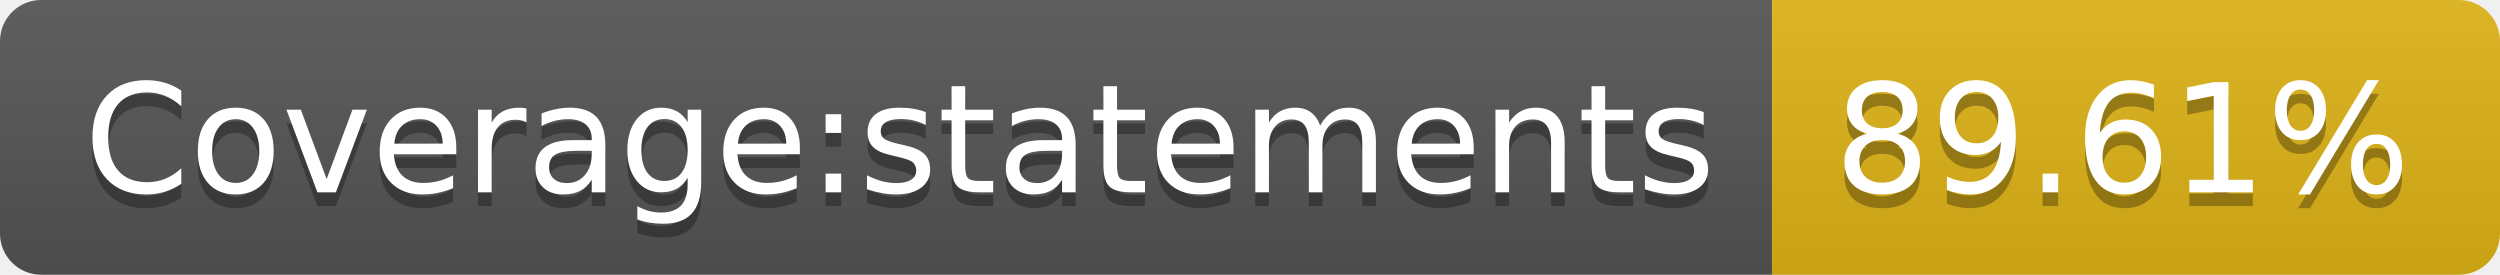
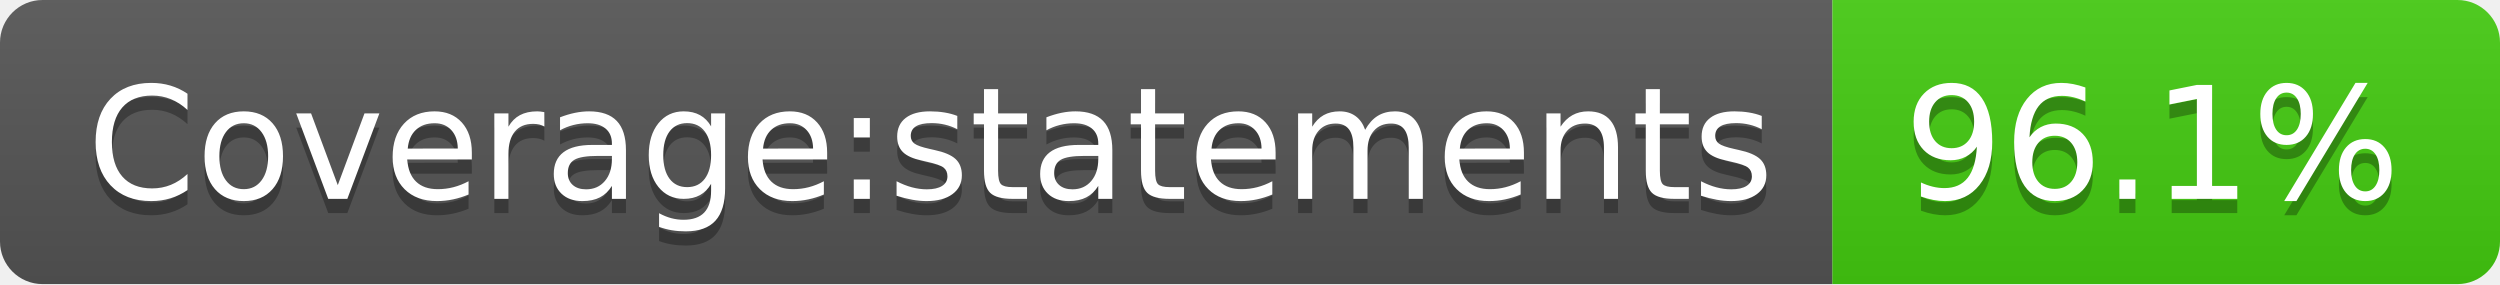
- <svg xmlns="http://www.w3.org/2000/svg" width="182" height="20" role="img" aria-label="Coverage:statements: 89.61%">
+ <svg xmlns="http://www.w3.org/2000/svg" width="176" height="20" role="img" aria-label="Coverage:statements: 96.1%">
  <linearGradient id="s" x2="0" y2="100%">
    <stop offset="0" stop-color="#bbb" stop-opacity=".1" />
    <stop offset="1" stop-opacity=".1" />
  </linearGradient>
  <clipPath id="r">
-     <rect width="182" height="20" rx="3" fill="#fff" />
+     <rect width="176" height="20" rx="3" fill="#fff" />
  </clipPath>
  <g clip-path="url(#r)">
    <rect width="129" height="20" fill="#555" />
-     <rect x="129" width="53" height="20" fill="#dfb317" />
-     <rect width="182" height="20" fill="url(#s)" />
+     <rect x="129" width="47" height="20" fill="#4c1" />
+     <rect width="176" height="20" fill="url(#s)" />
  </g>
  <g fill="#fff" text-anchor="middle" font-family="Verdana,Geneva,DejaVu Sans,sans-serif" text-rendering="geometricPrecision" font-size="110">
    <text aria-hidden="true" x="655" y="150" fill="#010101" fill-opacity=".3" transform="scale(.1)" textLength="1190">Coverage:statements</text>
    <text x="655" y="140" transform="scale(.1)" fill="#fff" textLength="1190">Coverage:statements</text>
-     <text aria-hidden="true" x="1545" y="150" fill="#010101" fill-opacity=".3" transform="scale(.1)" textLength="430">89.61%</text>
-     <text x="1545" y="140" transform="scale(.1)" fill="#fff" textLength="430">89.61%</text>
+     <text aria-hidden="true" x="1515" y="150" fill="#010101" fill-opacity=".3" transform="scale(.1)" textLength="370">96.1%</text>
+     <text x="1515" y="140" transform="scale(.1)" fill="#fff" textLength="370">96.1%</text>
  </g>
</svg>
